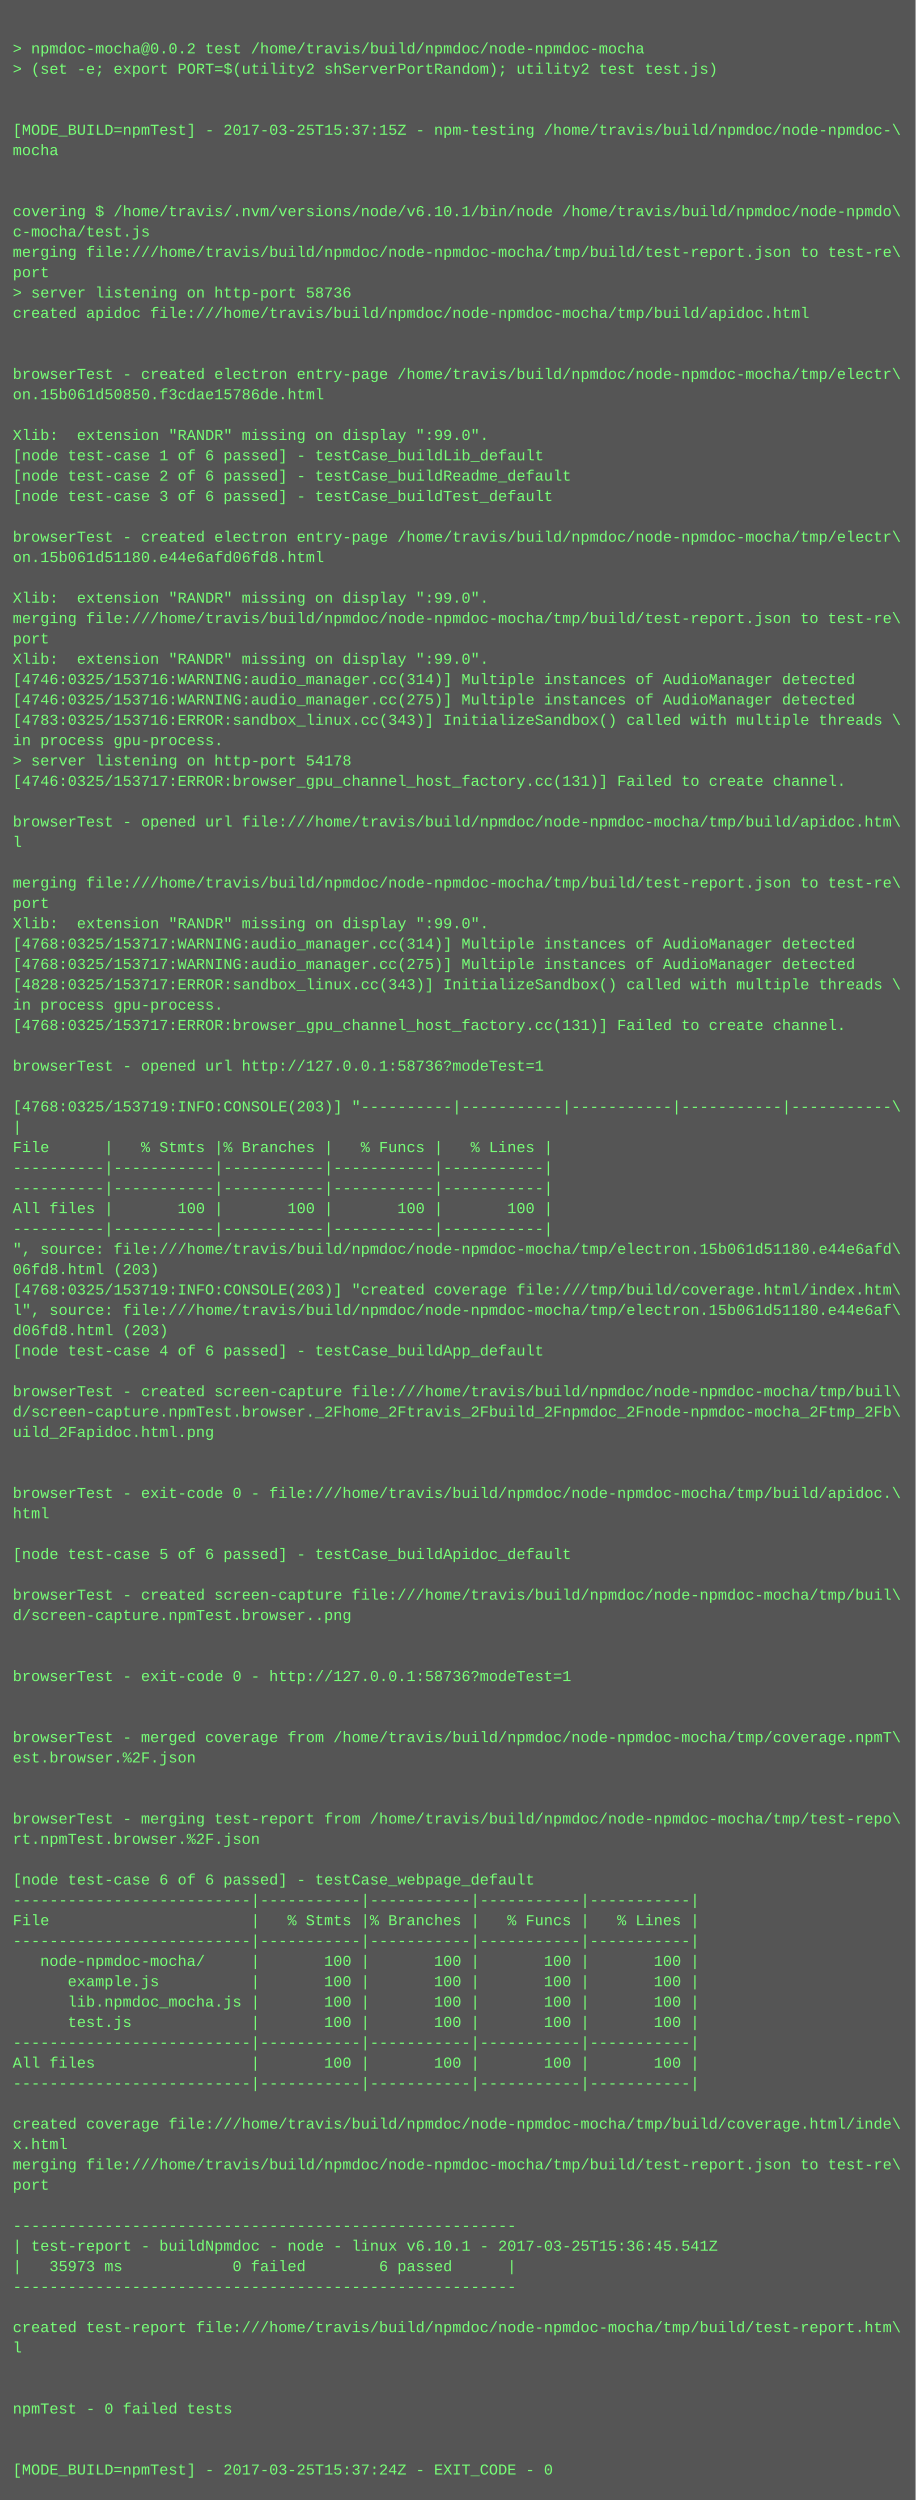
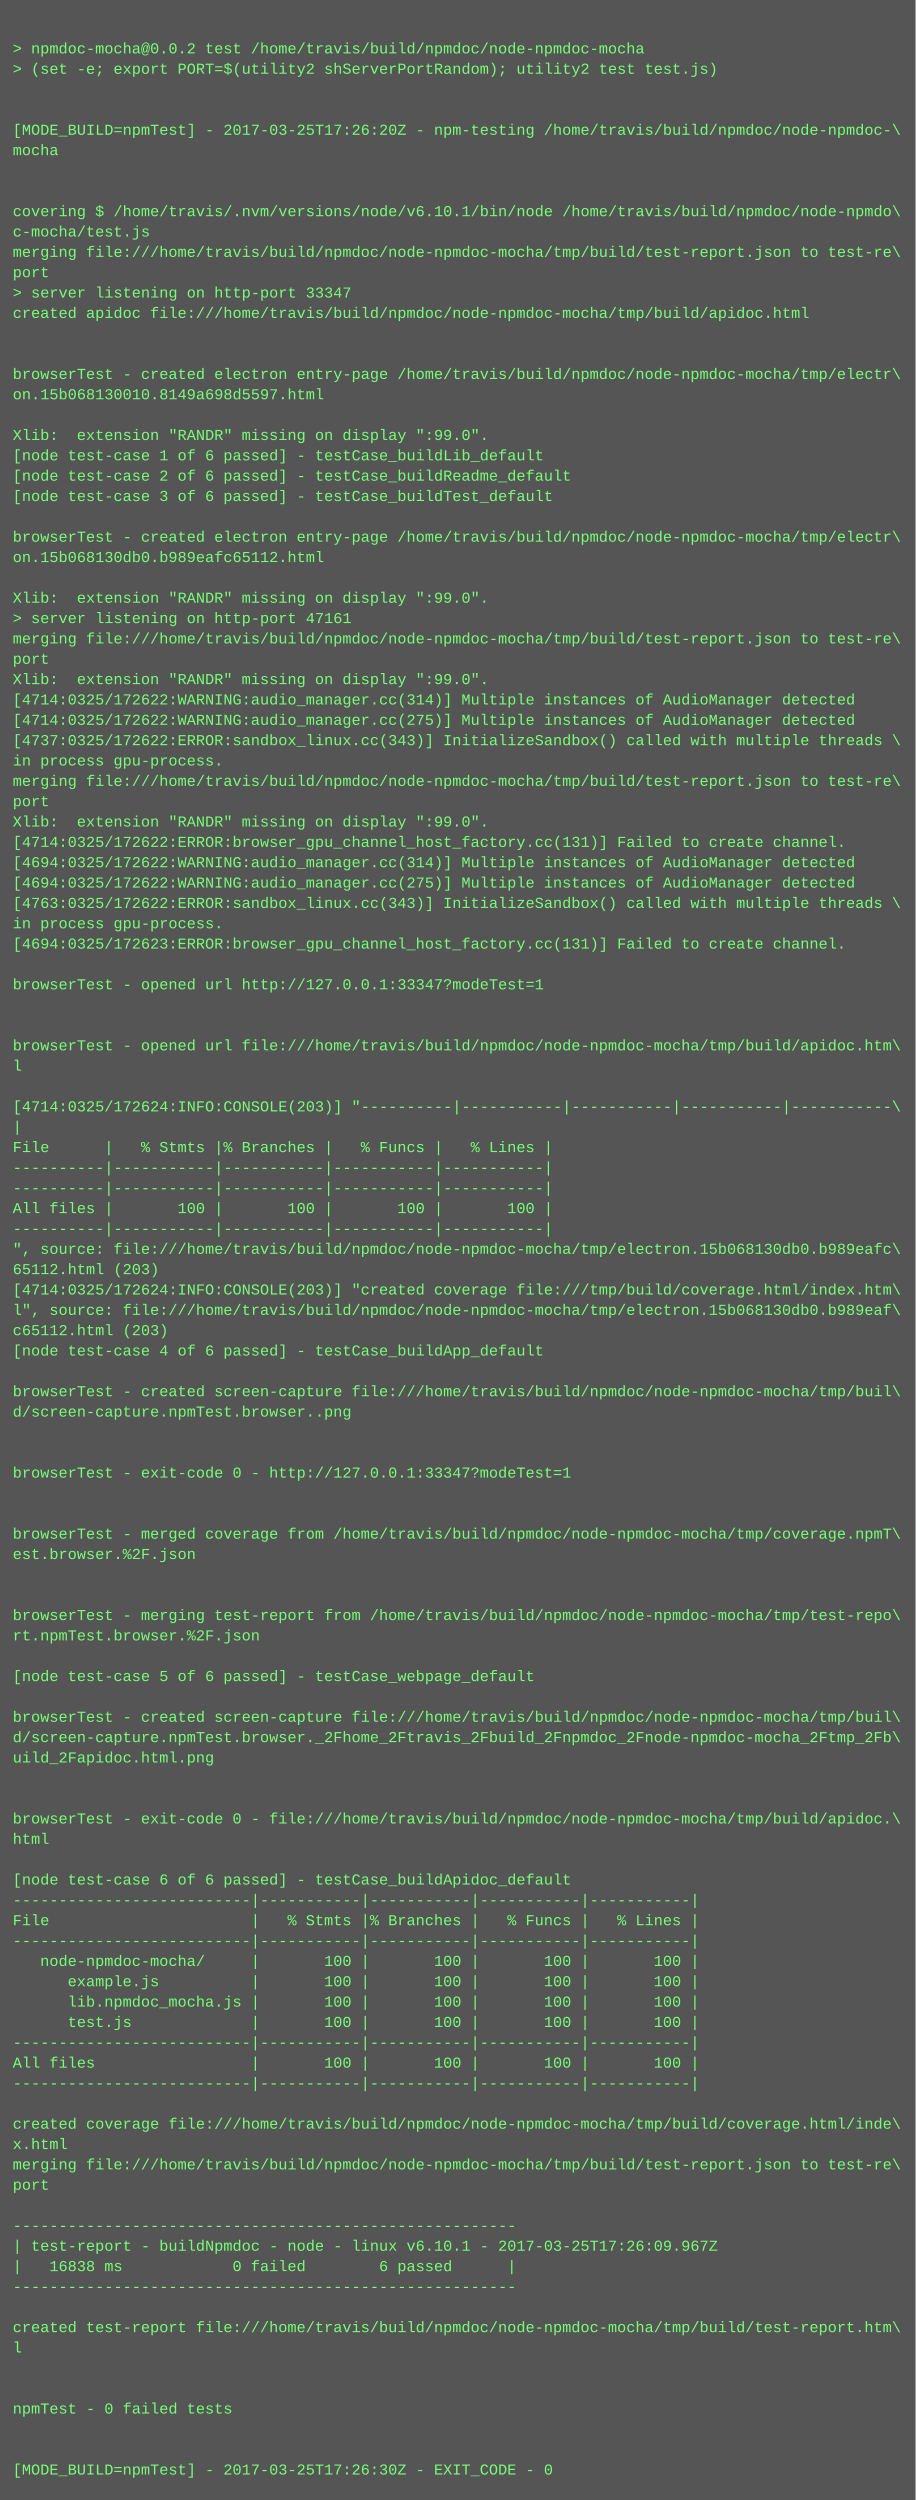
<svg xmlns="http://www.w3.org/2000/svg" height="1966" width="720">
  <rect height="1966" fill="#555" width="720" />
  <text fill="#7f7" font-family="Courier New" font-size="12" xml:space="preserve">
    <tspan x="10" y="26" />
    <tspan x="10" y="42">&gt; npmdoc-mocha@0.0.2 test /home/travis/build/npmdoc/node-npmdoc-mocha</tspan>
    <tspan x="10" y="58">&gt; (set -e; export PORT=$(utility2 shServerPortRandom); utility2 test test.js)</tspan>
    <tspan x="10" y="74" />
    <tspan x="10" y="90" />
-     <tspan x="10" y="106">[MODE_BUILD=npmTest] - 2017-03-25T15:37:15Z - npm-testing /home/travis/build/npmdoc/node-npmdoc-\</tspan>
+     <tspan x="10" y="106">[MODE_BUILD=npmTest] - 2017-03-25T17:26:20Z - npm-testing /home/travis/build/npmdoc/node-npmdoc-\</tspan>
    <tspan x="10" y="122">mocha</tspan>
    <tspan x="10" y="138" />
    <tspan x="10" y="154" />
    <tspan x="10" y="170">covering $ /home/travis/.nvm/versions/node/v6.10.1/bin/node /home/travis/build/npmdoc/node-npmdo\</tspan>
    <tspan x="10" y="186">c-mocha/test.js</tspan>
    <tspan x="10" y="202">merging file:///home/travis/build/npmdoc/node-npmdoc-mocha/tmp/build/test-report.json to test-re\</tspan>
    <tspan x="10" y="218">port</tspan>
-     <tspan x="10" y="234">&gt; server listening on http-port 58736</tspan>
+     <tspan x="10" y="234">&gt; server listening on http-port 33347</tspan>
    <tspan x="10" y="250">created apidoc file:///home/travis/build/npmdoc/node-npmdoc-mocha/tmp/build/apidoc.html</tspan>
    <tspan x="10" y="266" />
    <tspan x="10" y="282" />
    <tspan x="10" y="298">browserTest - created electron entry-page /home/travis/build/npmdoc/node-npmdoc-mocha/tmp/electr\</tspan>
-     <tspan x="10" y="314">on.15b061d50850.f3cdae15786de.html</tspan>
+     <tspan x="10" y="314">on.15b068130010.8149a698d5597.html</tspan>
    <tspan x="10" y="330" />
    <tspan x="10" y="346">Xlib:  extension "RANDR" missing on display ":99.0".</tspan>
    <tspan x="10" y="362">[node test-case 1 of 6 passed] - testCase_buildLib_default</tspan>
    <tspan x="10" y="378">[node test-case 2 of 6 passed] - testCase_buildReadme_default</tspan>
    <tspan x="10" y="394">[node test-case 3 of 6 passed] - testCase_buildTest_default</tspan>
    <tspan x="10" y="410" />
    <tspan x="10" y="426">browserTest - created electron entry-page /home/travis/build/npmdoc/node-npmdoc-mocha/tmp/electr\</tspan>
-     <tspan x="10" y="442">on.15b061d51180.e44e6afd06fd8.html</tspan>
+     <tspan x="10" y="442">on.15b068130db0.b989eafc65112.html</tspan>
    <tspan x="10" y="458" />
    <tspan x="10" y="474">Xlib:  extension "RANDR" missing on display ":99.0".</tspan>
-     <tspan x="10" y="490">merging file:///home/travis/build/npmdoc/node-npmdoc-mocha/tmp/build/test-report.json to test-re\</tspan>
-     <tspan x="10" y="506">port</tspan>
-     <tspan x="10" y="522">Xlib:  extension "RANDR" missing on display ":99.0".</tspan>
-     <tspan x="10" y="538">[4746:0325/153716:WARNING:audio_manager.cc(314)] Multiple instances of AudioManager detected</tspan>
-     <tspan x="10" y="554">[4746:0325/153716:WARNING:audio_manager.cc(275)] Multiple instances of AudioManager detected</tspan>
-     <tspan x="10" y="570">[4783:0325/153716:ERROR:sandbox_linux.cc(343)] InitializeSandbox() called with multiple threads \</tspan>
-     <tspan x="10" y="586">in process gpu-process. </tspan>
-     <tspan x="10" y="602">&gt; server listening on http-port 54178</tspan>
-     <tspan x="10" y="618">[4746:0325/153717:ERROR:browser_gpu_channel_host_factory.cc(131)] Failed to create channel.</tspan>
-     <tspan x="10" y="634" />
-     <tspan x="10" y="650">browserTest - opened url file:///home/travis/build/npmdoc/node-npmdoc-mocha/tmp/build/apidoc.htm\</tspan>
-     <tspan x="10" y="666">l</tspan>
-     <tspan x="10" y="682" />
-     <tspan x="10" y="698">merging file:///home/travis/build/npmdoc/node-npmdoc-mocha/tmp/build/test-report.json to test-re\</tspan>
-     <tspan x="10" y="714">port</tspan>
-     <tspan x="10" y="730">Xlib:  extension "RANDR" missing on display ":99.0".</tspan>
-     <tspan x="10" y="746">[4768:0325/153717:WARNING:audio_manager.cc(314)] Multiple instances of AudioManager detected</tspan>
-     <tspan x="10" y="762">[4768:0325/153717:WARNING:audio_manager.cc(275)] Multiple instances of AudioManager detected</tspan>
-     <tspan x="10" y="778">[4828:0325/153717:ERROR:sandbox_linux.cc(343)] InitializeSandbox() called with multiple threads \</tspan>
-     <tspan x="10" y="794">in process gpu-process. </tspan>
-     <tspan x="10" y="810">[4768:0325/153717:ERROR:browser_gpu_channel_host_factory.cc(131)] Failed to create channel.</tspan>
-     <tspan x="10" y="826" />
-     <tspan x="10" y="842">browserTest - opened url http://127.0.0.1:58736?modeTest=1</tspan>
+     <tspan x="10" y="490">&gt; server listening on http-port 47161</tspan>
+     <tspan x="10" y="506">merging file:///home/travis/build/npmdoc/node-npmdoc-mocha/tmp/build/test-report.json to test-re\</tspan>
+     <tspan x="10" y="522">port</tspan>
+     <tspan x="10" y="538">Xlib:  extension "RANDR" missing on display ":99.0".</tspan>
+     <tspan x="10" y="554">[4714:0325/172622:WARNING:audio_manager.cc(314)] Multiple instances of AudioManager detected</tspan>
+     <tspan x="10" y="570">[4714:0325/172622:WARNING:audio_manager.cc(275)] Multiple instances of AudioManager detected</tspan>
+     <tspan x="10" y="586">[4737:0325/172622:ERROR:sandbox_linux.cc(343)] InitializeSandbox() called with multiple threads \</tspan>
+     <tspan x="10" y="602">in process gpu-process. </tspan>
+     <tspan x="10" y="618">merging file:///home/travis/build/npmdoc/node-npmdoc-mocha/tmp/build/test-report.json to test-re\</tspan>
+     <tspan x="10" y="634">port</tspan>
+     <tspan x="10" y="650">Xlib:  extension "RANDR" missing on display ":99.0".</tspan>
+     <tspan x="10" y="666">[4714:0325/172622:ERROR:browser_gpu_channel_host_factory.cc(131)] Failed to create channel.</tspan>
+     <tspan x="10" y="682">[4694:0325/172622:WARNING:audio_manager.cc(314)] Multiple instances of AudioManager detected</tspan>
+     <tspan x="10" y="698">[4694:0325/172622:WARNING:audio_manager.cc(275)] Multiple instances of AudioManager detected</tspan>
+     <tspan x="10" y="714">[4763:0325/172622:ERROR:sandbox_linux.cc(343)] InitializeSandbox() called with multiple threads \</tspan>
+     <tspan x="10" y="730">in process gpu-process. </tspan>
+     <tspan x="10" y="746">[4694:0325/172623:ERROR:browser_gpu_channel_host_factory.cc(131)] Failed to create channel.</tspan>
+     <tspan x="10" y="762" />
+     <tspan x="10" y="778">browserTest - opened url http://127.0.0.1:33347?modeTest=1</tspan>
+     <tspan x="10" y="794" />
+     <tspan x="10" y="810" />
+     <tspan x="10" y="826">browserTest - opened url file:///home/travis/build/npmdoc/node-npmdoc-mocha/tmp/build/apidoc.htm\</tspan>
+     <tspan x="10" y="842">l</tspan>
    <tspan x="10" y="858" />
-     <tspan x="10" y="874">[4768:0325/153719:INFO:CONSOLE(203)] "----------|-----------|-----------|-----------|-----------\</tspan>
+     <tspan x="10" y="874">[4714:0325/172624:INFO:CONSOLE(203)] "----------|-----------|-----------|-----------|-----------\</tspan>
    <tspan x="10" y="890">|</tspan>
    <tspan x="10" y="906">File      |   % Stmts |% Branches |   % Funcs |   % Lines |</tspan>
    <tspan x="10" y="922">----------|-----------|-----------|-----------|-----------|</tspan>
    <tspan x="10" y="938">----------|-----------|-----------|-----------|-----------|</tspan>
    <tspan x="10" y="954">All files |       100 |       100 |       100 |       100 |</tspan>
    <tspan x="10" y="970">----------|-----------|-----------|-----------|-----------|</tspan>
-     <tspan x="10" y="986">", source: file:///home/travis/build/npmdoc/node-npmdoc-mocha/tmp/electron.15b061d51180.e44e6afd\</tspan>
-     <tspan x="10" y="1002">06fd8.html (203)</tspan>
-     <tspan x="10" y="1018">[4768:0325/153719:INFO:CONSOLE(203)] "created coverage file:///tmp/build/coverage.html/index.htm\</tspan>
-     <tspan x="10" y="1034">l", source: file:///home/travis/build/npmdoc/node-npmdoc-mocha/tmp/electron.15b061d51180.e44e6af\</tspan>
-     <tspan x="10" y="1050">d06fd8.html (203)</tspan>
+     <tspan x="10" y="986">", source: file:///home/travis/build/npmdoc/node-npmdoc-mocha/tmp/electron.15b068130db0.b989eafc\</tspan>
+     <tspan x="10" y="1002">65112.html (203)</tspan>
+     <tspan x="10" y="1018">[4714:0325/172624:INFO:CONSOLE(203)] "created coverage file:///tmp/build/coverage.html/index.htm\</tspan>
+     <tspan x="10" y="1034">l", source: file:///home/travis/build/npmdoc/node-npmdoc-mocha/tmp/electron.15b068130db0.b989eaf\</tspan>
+     <tspan x="10" y="1050">c65112.html (203)</tspan>
    <tspan x="10" y="1066">[node test-case 4 of 6 passed] - testCase_buildApp_default</tspan>
    <tspan x="10" y="1082" />
    <tspan x="10" y="1098">browserTest - created screen-capture file:///home/travis/build/npmdoc/node-npmdoc-mocha/tmp/buil\</tspan>
-     <tspan x="10" y="1114">d/screen-capture.npmTest.browser._2Fhome_2Ftravis_2Fbuild_2Fnpmdoc_2Fnode-npmdoc-mocha_2Ftmp_2Fb\</tspan>
-     <tspan x="10" y="1130">uild_2Fapidoc.html.png</tspan>
+     <tspan x="10" y="1114">d/screen-capture.npmTest.browser..png</tspan>
+     <tspan x="10" y="1130" />
    <tspan x="10" y="1146" />
-     <tspan x="10" y="1162" />
-     <tspan x="10" y="1178">browserTest - exit-code 0 - file:///home/travis/build/npmdoc/node-npmdoc-mocha/tmp/build/apidoc.\</tspan>
-     <tspan x="10" y="1194">html</tspan>
-     <tspan x="10" y="1210" />
-     <tspan x="10" y="1226">[node test-case 5 of 6 passed] - testCase_buildApidoc_default</tspan>
+     <tspan x="10" y="1162">browserTest - exit-code 0 - http://127.0.0.1:33347?modeTest=1</tspan>
+     <tspan x="10" y="1178" />
+     <tspan x="10" y="1194" />
+     <tspan x="10" y="1210">browserTest - merged coverage from /home/travis/build/npmdoc/node-npmdoc-mocha/tmp/coverage.npmT\</tspan>
+     <tspan x="10" y="1226">est.browser.%2F.json</tspan>
    <tspan x="10" y="1242" />
-     <tspan x="10" y="1258">browserTest - created screen-capture file:///home/travis/build/npmdoc/node-npmdoc-mocha/tmp/buil\</tspan>
-     <tspan x="10" y="1274">d/screen-capture.npmTest.browser..png</tspan>
-     <tspan x="10" y="1290" />
+     <tspan x="10" y="1258" />
+     <tspan x="10" y="1274">browserTest - merging test-report from /home/travis/build/npmdoc/node-npmdoc-mocha/tmp/test-repo\</tspan>
+     <tspan x="10" y="1290">rt.npmTest.browser.%2F.json</tspan>
    <tspan x="10" y="1306" />
-     <tspan x="10" y="1322">browserTest - exit-code 0 - http://127.0.0.1:58736?modeTest=1</tspan>
+     <tspan x="10" y="1322">[node test-case 5 of 6 passed] - testCase_webpage_default</tspan>
    <tspan x="10" y="1338" />
-     <tspan x="10" y="1354" />
-     <tspan x="10" y="1370">browserTest - merged coverage from /home/travis/build/npmdoc/node-npmdoc-mocha/tmp/coverage.npmT\</tspan>
-     <tspan x="10" y="1386">est.browser.%2F.json</tspan>
+     <tspan x="10" y="1354">browserTest - created screen-capture file:///home/travis/build/npmdoc/node-npmdoc-mocha/tmp/buil\</tspan>
+     <tspan x="10" y="1370">d/screen-capture.npmTest.browser._2Fhome_2Ftravis_2Fbuild_2Fnpmdoc_2Fnode-npmdoc-mocha_2Ftmp_2Fb\</tspan>
+     <tspan x="10" y="1386">uild_2Fapidoc.html.png</tspan>
    <tspan x="10" y="1402" />
    <tspan x="10" y="1418" />
-     <tspan x="10" y="1434">browserTest - merging test-report from /home/travis/build/npmdoc/node-npmdoc-mocha/tmp/test-repo\</tspan>
-     <tspan x="10" y="1450">rt.npmTest.browser.%2F.json</tspan>
+     <tspan x="10" y="1434">browserTest - exit-code 0 - file:///home/travis/build/npmdoc/node-npmdoc-mocha/tmp/build/apidoc.\</tspan>
+     <tspan x="10" y="1450">html</tspan>
    <tspan x="10" y="1466" />
-     <tspan x="10" y="1482">[node test-case 6 of 6 passed] - testCase_webpage_default</tspan>
+     <tspan x="10" y="1482">[node test-case 6 of 6 passed] - testCase_buildApidoc_default</tspan>
    <tspan x="10" y="1498">--------------------------|-----------|-----------|-----------|-----------|</tspan>
    <tspan x="10" y="1514">File                      |   % Stmts |% Branches |   % Funcs |   % Lines |</tspan>
    <tspan x="10" y="1530">--------------------------|-----------|-----------|-----------|-----------|</tspan>
    <tspan x="10" y="1546">   node-npmdoc-mocha/     |       100 |       100 |       100 |       100 |</tspan>
    <tspan x="10" y="1562">      example.js          |       100 |       100 |       100 |       100 |</tspan>
    <tspan x="10" y="1578">      lib.npmdoc_mocha.js |       100 |       100 |       100 |       100 |</tspan>
    <tspan x="10" y="1594">      test.js             |       100 |       100 |       100 |       100 |</tspan>
    <tspan x="10" y="1610">--------------------------|-----------|-----------|-----------|-----------|</tspan>
    <tspan x="10" y="1626">All files                 |       100 |       100 |       100 |       100 |</tspan>
    <tspan x="10" y="1642">--------------------------|-----------|-----------|-----------|-----------|</tspan>
    <tspan x="10" y="1658" />
    <tspan x="10" y="1674">created coverage file:///home/travis/build/npmdoc/node-npmdoc-mocha/tmp/build/coverage.html/inde\</tspan>
    <tspan x="10" y="1690">x.html</tspan>
    <tspan x="10" y="1706">merging file:///home/travis/build/npmdoc/node-npmdoc-mocha/tmp/build/test-report.json to test-re\</tspan>
    <tspan x="10" y="1722">port</tspan>
    <tspan x="10" y="1738" />
    <tspan x="10" y="1754">-------------------------------------------------------</tspan>
-     <tspan x="10" y="1770">| test-report - buildNpmdoc - node - linux v6.10.1 - 2017-03-25T15:36:45.541Z</tspan>
-     <tspan x="10" y="1786">|   35973 ms            0 failed        6 passed      |</tspan>
+     <tspan x="10" y="1770">| test-report - buildNpmdoc - node - linux v6.10.1 - 2017-03-25T17:26:09.967Z</tspan>
+     <tspan x="10" y="1786">|   16838 ms            0 failed        6 passed      |</tspan>
    <tspan x="10" y="1802">-------------------------------------------------------</tspan>
    <tspan x="10" y="1818" />
    <tspan x="10" y="1834">created test-report file:///home/travis/build/npmdoc/node-npmdoc-mocha/tmp/build/test-report.htm\</tspan>
    <tspan x="10" y="1850">l</tspan>
    <tspan x="10" y="1866" />
    <tspan x="10" y="1882" />
    <tspan x="10" y="1898">npmTest - 0 failed tests</tspan>
    <tspan x="10" y="1914" />
    <tspan x="10" y="1930" />
-     <tspan x="10" y="1946">[MODE_BUILD=npmTest] - 2017-03-25T15:37:24Z - EXIT_CODE - 0</tspan>
+     <tspan x="10" y="1946">[MODE_BUILD=npmTest] - 2017-03-25T17:26:30Z - EXIT_CODE - 0</tspan>
  </text>
</svg>
